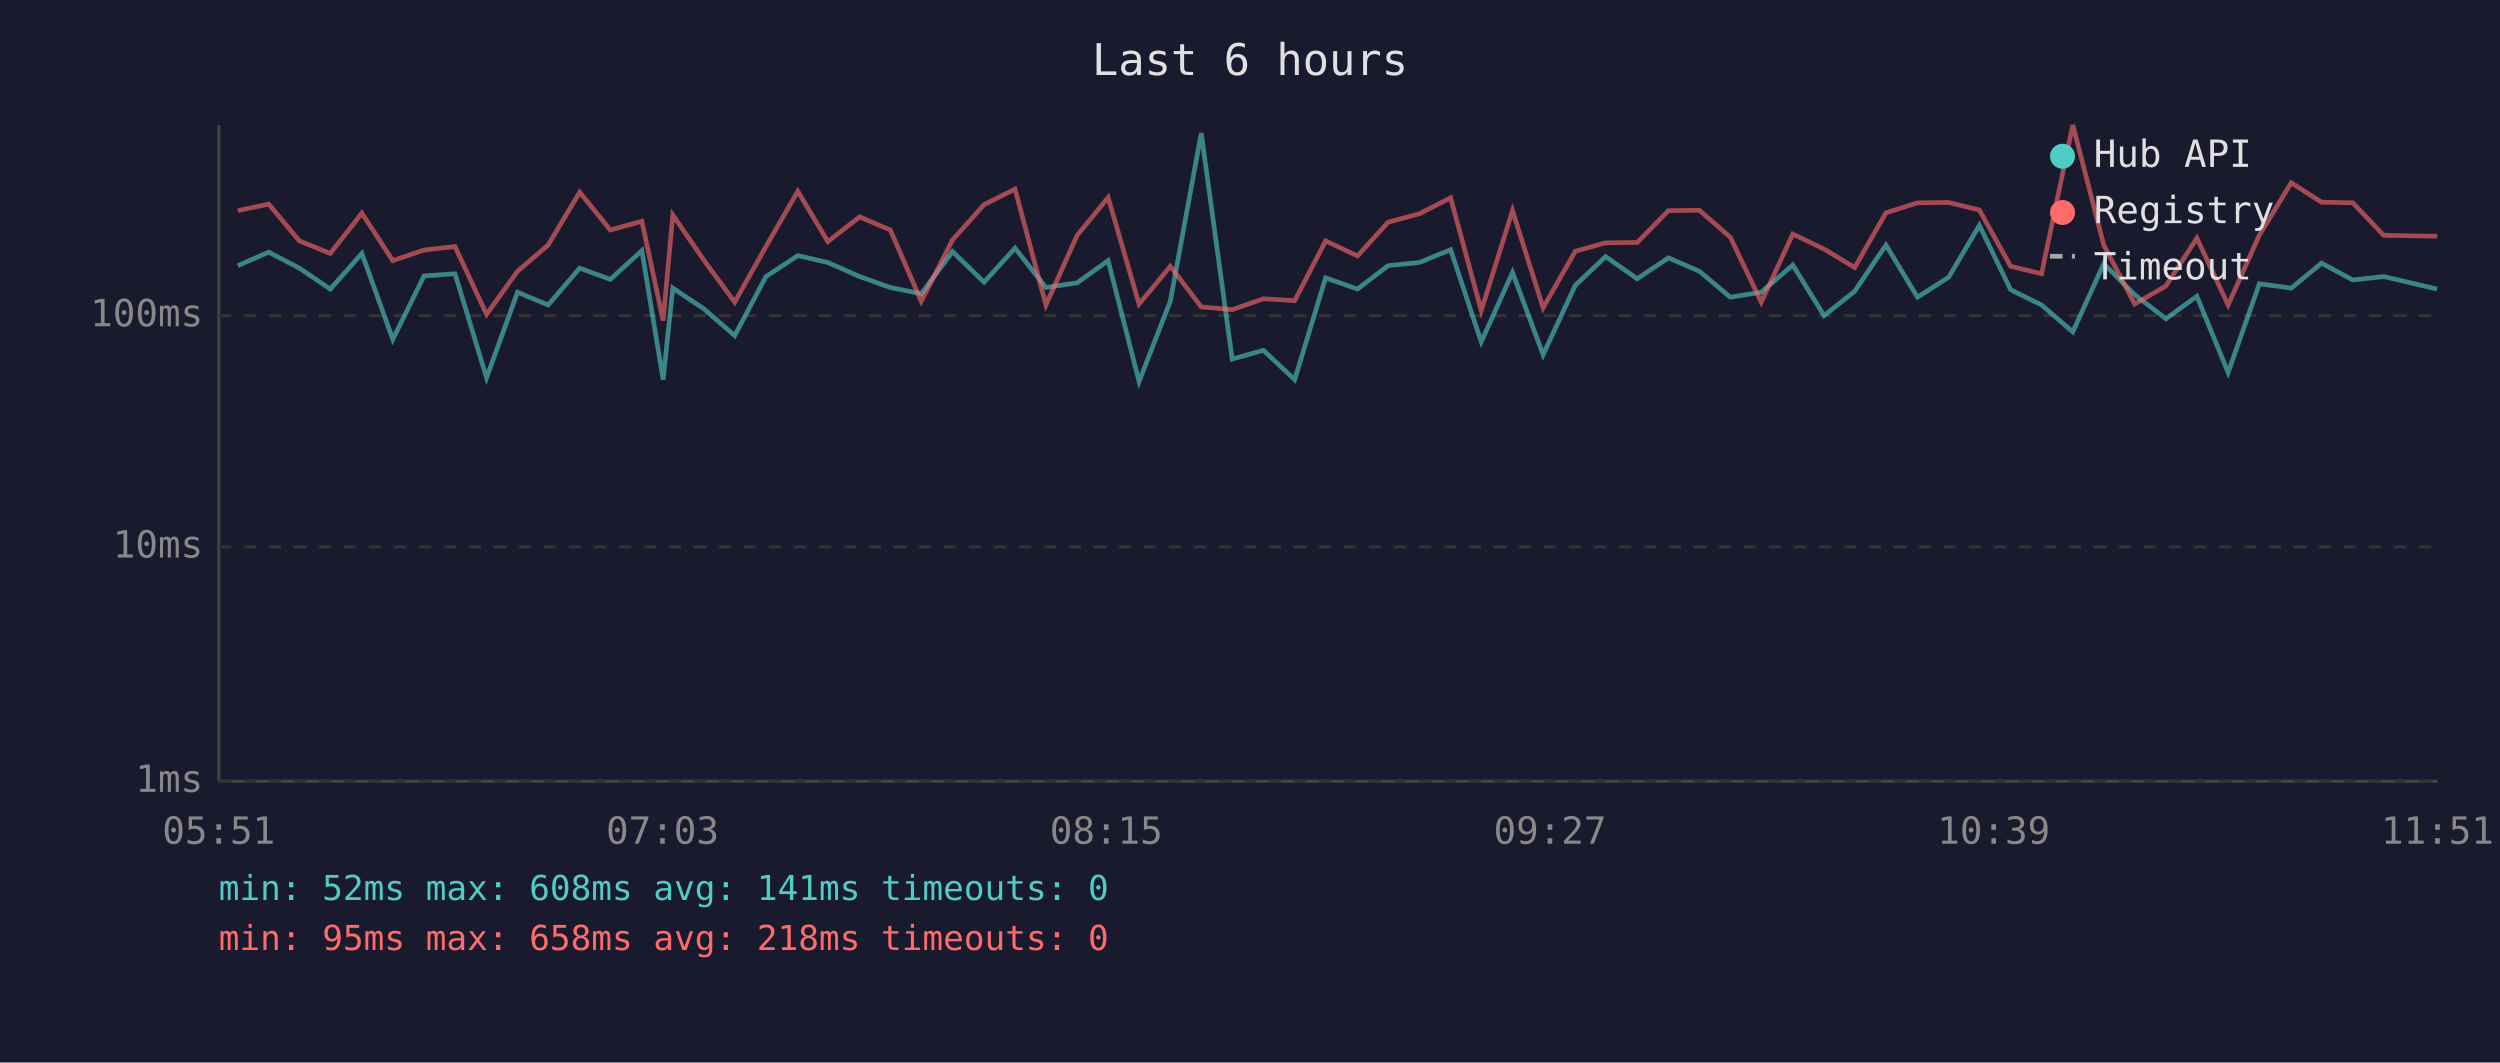
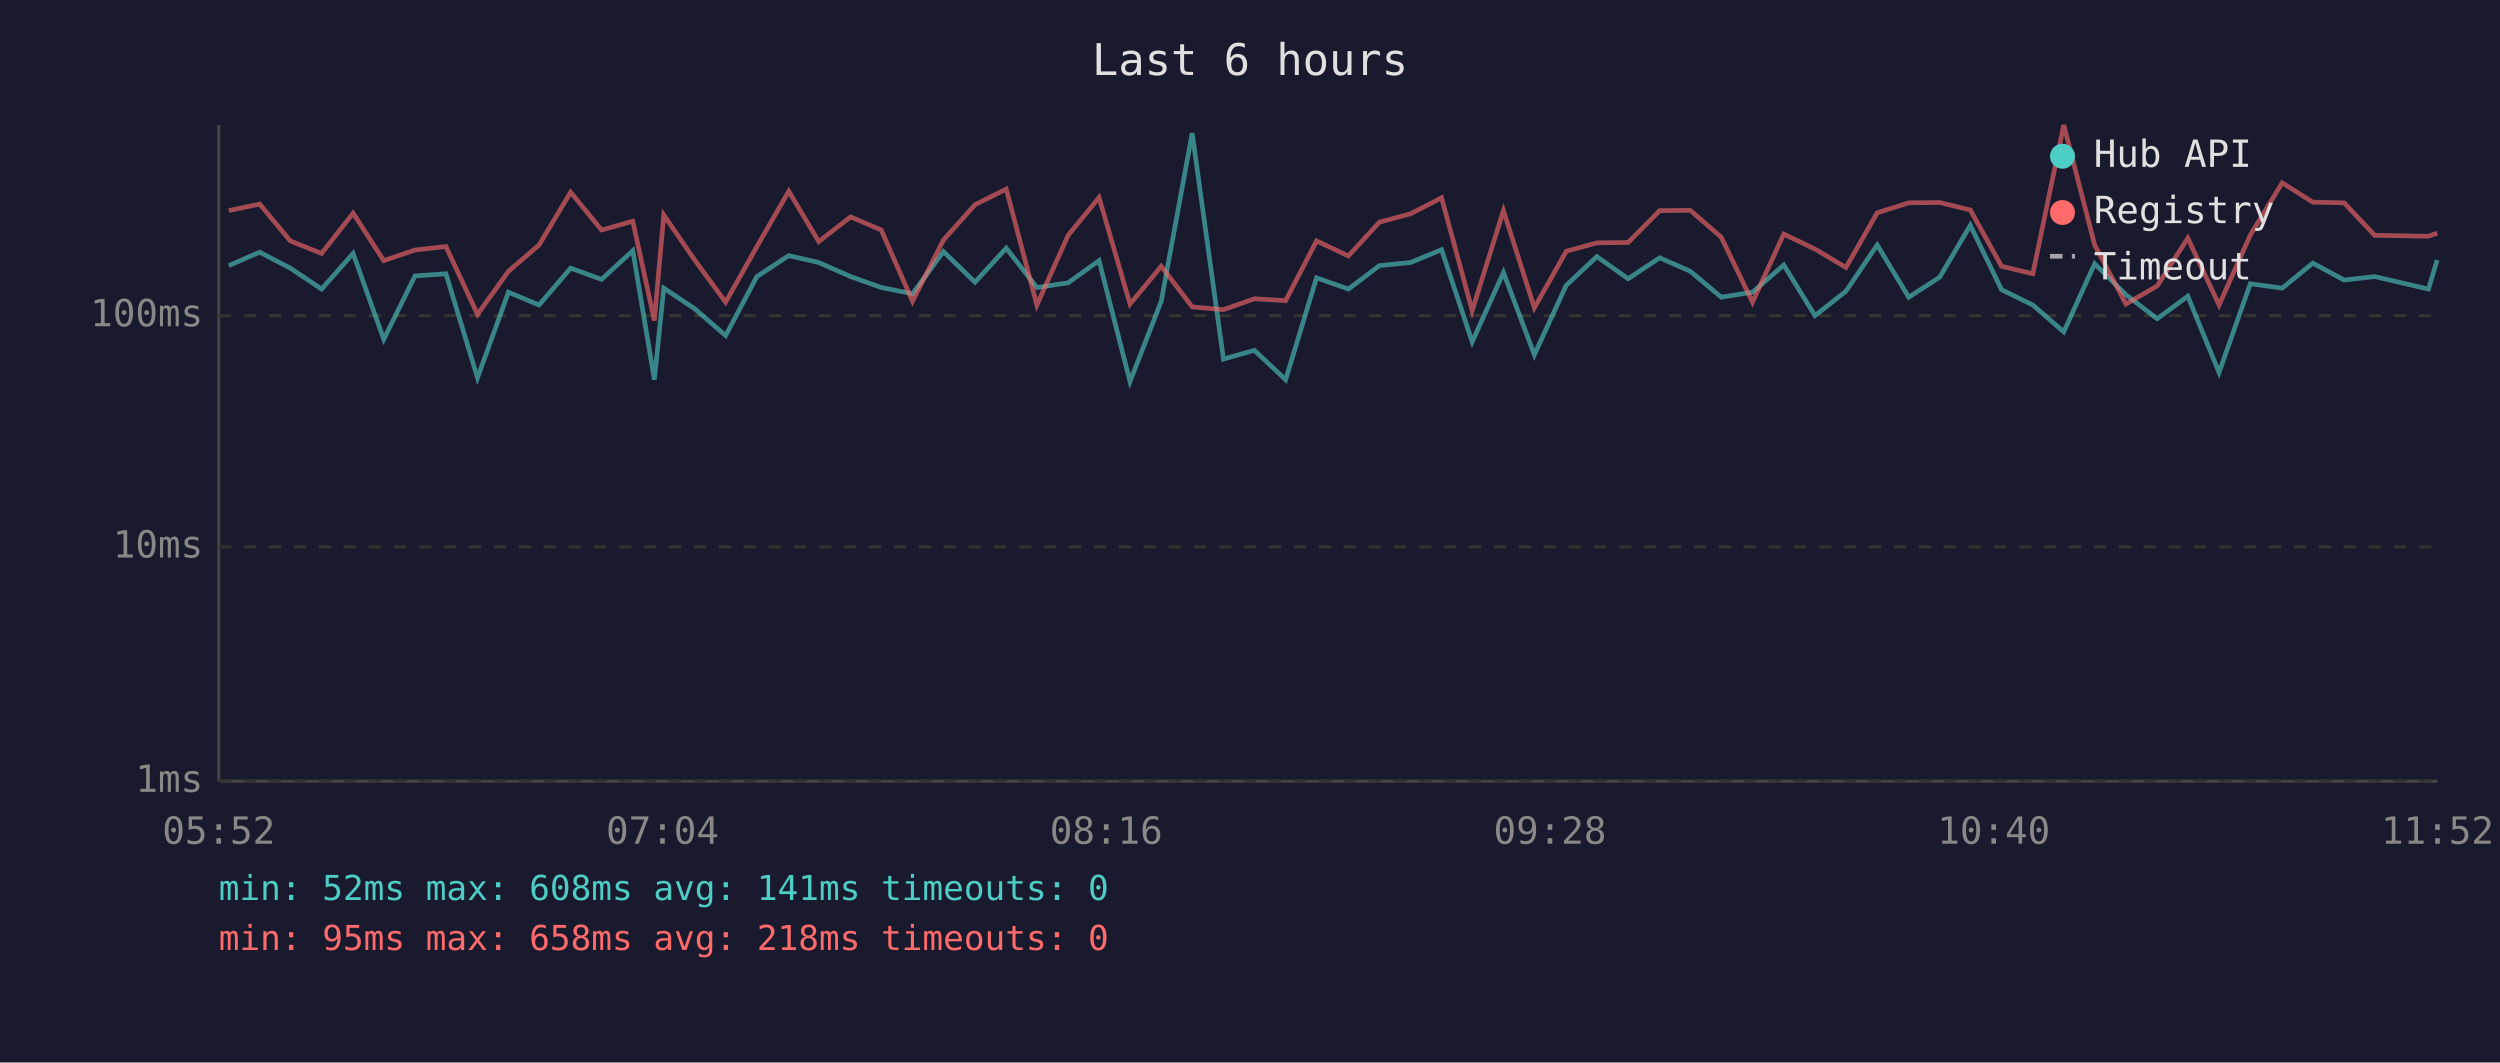
<svg xmlns="http://www.w3.org/2000/svg" viewBox="0 0 800 340" font-family="monospace" font-size="12">
  <rect width="800" height="340" fill="#1a1a2e" />
  <text x="400" y="24" fill="#e0e0e0" font-size="14" text-anchor="middle">Last 6 hours</text>
  <line x1="70" y1="40" x2="70" y2="250" stroke="#444" stroke-width="1" />
  <line x1="70" y1="250" x2="780" y2="250" stroke="#444" stroke-width="1" />
  <line x1="70" y1="250" x2="780" y2="250" stroke="#333" stroke-width="1" stroke-dasharray="4" />
  <text x="65" y="250" fill="#888" text-anchor="end" dominant-baseline="middle">1ms</text>
  <line x1="70" y1="175" x2="780" y2="175" stroke="#333" stroke-width="1" stroke-dasharray="4" />
  <text x="65" y="175" fill="#888" text-anchor="end" dominant-baseline="middle">10ms</text>
  <line x1="70" y1="101" x2="780" y2="101" stroke="#333" stroke-width="1" stroke-dasharray="4" />
  <text x="65" y="101" fill="#888" text-anchor="end" dominant-baseline="middle">100ms</text>
-   <text x="70" y="270" fill="#888" text-anchor="middle">05:51</text>
-   <text x="212" y="270" fill="#888" text-anchor="middle">07:03</text>
-   <text x="354" y="270" fill="#888" text-anchor="middle">08:15</text>
-   <text x="496" y="270" fill="#888" text-anchor="middle">09:27</text>
-   <text x="638" y="270" fill="#888" text-anchor="middle">10:39</text>
-   <text x="780" y="270" fill="#888" text-anchor="middle">11:51</text>
-   <polyline points="76.1,85.0 86.0,80.7 95.8,85.8 105.7,92.5 115.8,81.1 125.7,108.6 135.7,88.3 145.6,87.6 155.7,120.9 165.6,93.5 175.4,97.6 185.5,85.8 195.3,89.4 205.4,80.2 212.2,121.5 215.3,92.2 225.2,98.8 235.1,107.4 245.1,88.5 255.3,81.8 264.9,84.0 275.1,88.5 284.9,92.0 294.8,94.0 304.8,80.5 314.9,90.3 324.8,79.4 334.7,92.0 344.7,90.5 354.6,83.4 364.5,122.1 374.5,96.4 384.4,42.6 394.3,114.9 404.3,112.1 414.3,121.5 424.2,88.9 434.4,92.5 444.2,85.0 454.2,84.0 464.2,79.9 474.0,109.4 484.0,87.2 493.8,113.5 504.1,91.3 513.8,82.1 523.9,89.2 533.9,82.5 543.8,86.8 553.7,95.1 563.6,93.5 573.7,84.8 583.7,101.0 593.5,93.2 603.5,78.4 613.6,95.1 623.6,88.7 633.4,72.1 643.4,92.7 653.3,97.6 663.3,106.2 673.2,84.4 683.1,94.3 693.1,102.0 703.0,94.8 713.0,119.2 723.0,90.8 733.2,92.2 742.9,84.2 752.9,89.6 762.8,88.5 779.9,92.5" fill="none" stroke="#4ecdc4" stroke-width="1.5" opacity="0.6" />
-   <polyline points="76.1,67.4 86.0,65.3 95.8,77.1 105.7,81.1 115.8,68.2 125.7,83.4 135.7,80.0 145.6,78.9 155.7,100.6 165.6,86.8 175.4,78.4 185.5,61.5 195.3,73.6 205.4,70.8 212.2,102.6 215.3,68.8 225.2,83.2 235.1,96.7 245.1,78.9 255.3,61.2 264.9,77.3 275.1,69.4 284.9,73.6 294.8,96.4 304.8,76.8 314.9,65.5 324.8,60.5 334.7,97.6 344.7,75.3 354.6,63.2 364.5,97.3 374.5,85.2 384.4,98.2 394.3,99.1 404.3,95.6 414.3,96.2 424.2,77.1 434.4,81.9 444.2,71.1 454.2,68.4 464.2,63.3 474.0,99.4 484.0,67.4 493.8,98.5 504.1,80.4 513.8,77.7 523.9,77.6 533.9,67.4 543.8,67.3 553.7,75.9 563.6,96.7 573.7,74.9 583.7,79.7 593.5,85.6 603.5,68.1 613.6,64.9 623.6,64.8 633.4,67.2 643.4,85.2 653.3,87.6 663.3,40.0 673.2,78.4 683.1,97.3 693.1,91.5 703.0,76.2 713.0,97.6 723.0,75.2 733.2,58.5 742.9,64.7 752.9,64.9 762.8,75.3 779.9,75.6" fill="none" stroke="#ff6b6b" stroke-width="1.5" opacity="0.6" />
+   <text x="70" y="270" fill="#888" text-anchor="middle">05:52</text>
+   <text x="212" y="270" fill="#888" text-anchor="middle">07:04</text>
+   <text x="354" y="270" fill="#888" text-anchor="middle">08:16</text>
+   <text x="496" y="270" fill="#888" text-anchor="middle">09:28</text>
+   <text x="638" y="270" fill="#888" text-anchor="middle">10:40</text>
+   <text x="780" y="270" fill="#888" text-anchor="middle">11:52</text>
+   <polyline points="73.2,85.0 83.1,80.7 92.9,85.8 102.9,92.5 113.0,81.1 122.8,108.6 132.8,88.3 142.7,87.6 152.8,120.9 162.7,93.5 172.5,97.6 182.6,85.8 192.5,89.4 202.5,80.2 209.4,121.5 212.4,92.2 222.3,98.8 232.2,107.4 242.2,88.5 252.4,81.8 262.0,84.0 272.2,88.5 282.0,92.0 292.0,94.0 301.9,80.5 312.0,90.3 322.0,79.4 331.8,92.0 341.8,90.5 351.7,83.4 361.6,122.1 371.6,96.4 381.5,42.6 391.5,114.9 401.4,112.1 411.4,121.5 421.3,88.9 431.5,92.5 441.4,85.0 451.4,84.0 461.3,79.9 471.1,109.4 481.1,87.2 491.0,113.5 501.2,91.3 511.0,82.1 521.0,89.2 531.1,82.5 540.9,86.8 550.8,95.1 560.8,93.5 570.8,84.8 580.8,101.0 590.7,93.2 600.7,78.4 610.8,95.1 620.7,88.7 630.5,72.1 640.5,92.7 650.5,97.6 660.4,106.2 670.3,84.4 680.3,94.3 690.3,102.0 700.1,94.8 710.1,119.2 720.1,90.8 730.3,92.2 740.1,84.2 750.1,89.6 759.9,88.5 777.1,92.5 779.9,83.2" fill="none" stroke="#4ecdc4" stroke-width="1.5" opacity="0.6" />
+   <polyline points="73.2,67.4 83.1,65.3 92.9,77.1 102.9,81.1 113.0,68.2 122.8,83.4 132.8,80.0 142.7,78.9 152.8,100.6 162.7,86.8 172.5,78.4 182.6,61.5 192.5,73.6 202.5,70.8 209.4,102.6 212.4,68.8 222.3,83.2 232.2,96.7 242.2,78.9 252.4,61.2 262.0,77.3 272.2,69.4 282.0,73.6 292.0,96.4 301.9,76.8 312.0,65.5 322.0,60.5 331.8,97.6 341.8,75.3 351.7,63.2 361.6,97.3 371.6,85.2 381.5,98.2 391.5,99.1 401.4,95.6 411.4,96.2 421.3,77.1 431.5,81.9 441.4,71.1 451.4,68.4 461.3,63.3 471.1,99.4 481.1,67.4 491.0,98.5 501.2,80.4 511.0,77.7 521.0,77.6 531.1,67.4 540.9,67.3 550.8,75.9 560.8,96.7 570.8,74.9 580.8,79.7 590.7,85.6 600.7,68.1 610.8,64.9 620.7,64.8 630.5,67.2 640.5,85.2 650.5,87.6 660.4,40.0 670.3,78.4 680.3,97.3 690.3,91.5 700.1,76.2 710.1,97.6 720.1,75.2 730.3,58.5 740.1,64.7 750.1,64.9 759.9,75.3 777.1,75.6 779.9,74.6" fill="none" stroke="#ff6b6b" stroke-width="1.5" opacity="0.6" />
  <circle cx="660" cy="50" r="4" fill="#4ecdc4" />
  <text x="670" y="50" fill="#e0e0e0" dominant-baseline="middle">Hub API</text>
  <circle cx="660" cy="68" r="4" fill="#ff6b6b" />
  <text x="670" y="68" fill="#e0e0e0" dominant-baseline="middle">Registry</text>
  <line x1="656" y1="82" x2="664" y2="82" stroke="#e0e0e0" stroke-width="1.5" stroke-dasharray="4,3" opacity="0.7" />
  <text x="670" y="86" fill="#e0e0e0" dominant-baseline="middle">Timeout</text>
  <text x="70" y="288" fill="#4ecdc4" font-size="11">min: 52ms  max: 608ms  avg: 141ms  timeouts: 0</text>
  <text x="70" y="304" fill="#ff6b6b" font-size="11">min: 95ms  max: 658ms  avg: 218ms  timeouts: 0</text>
</svg>
